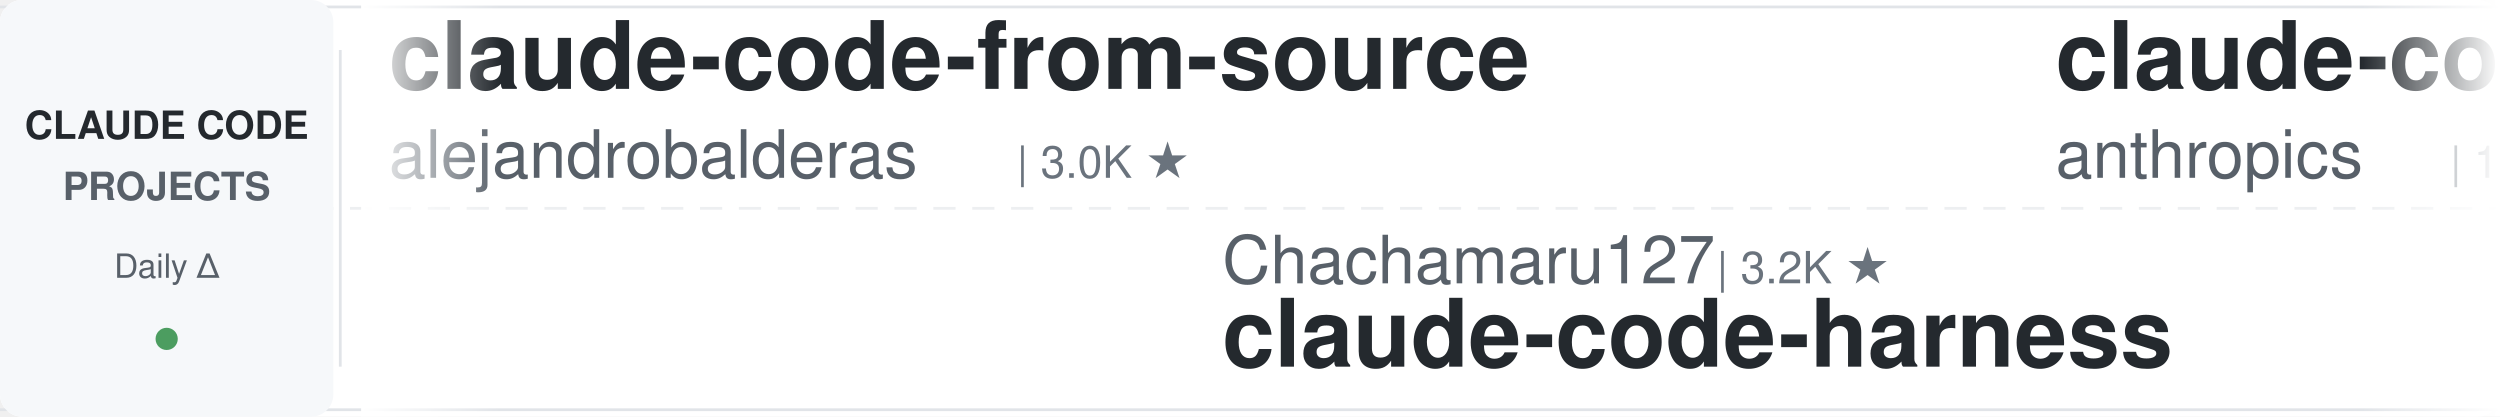
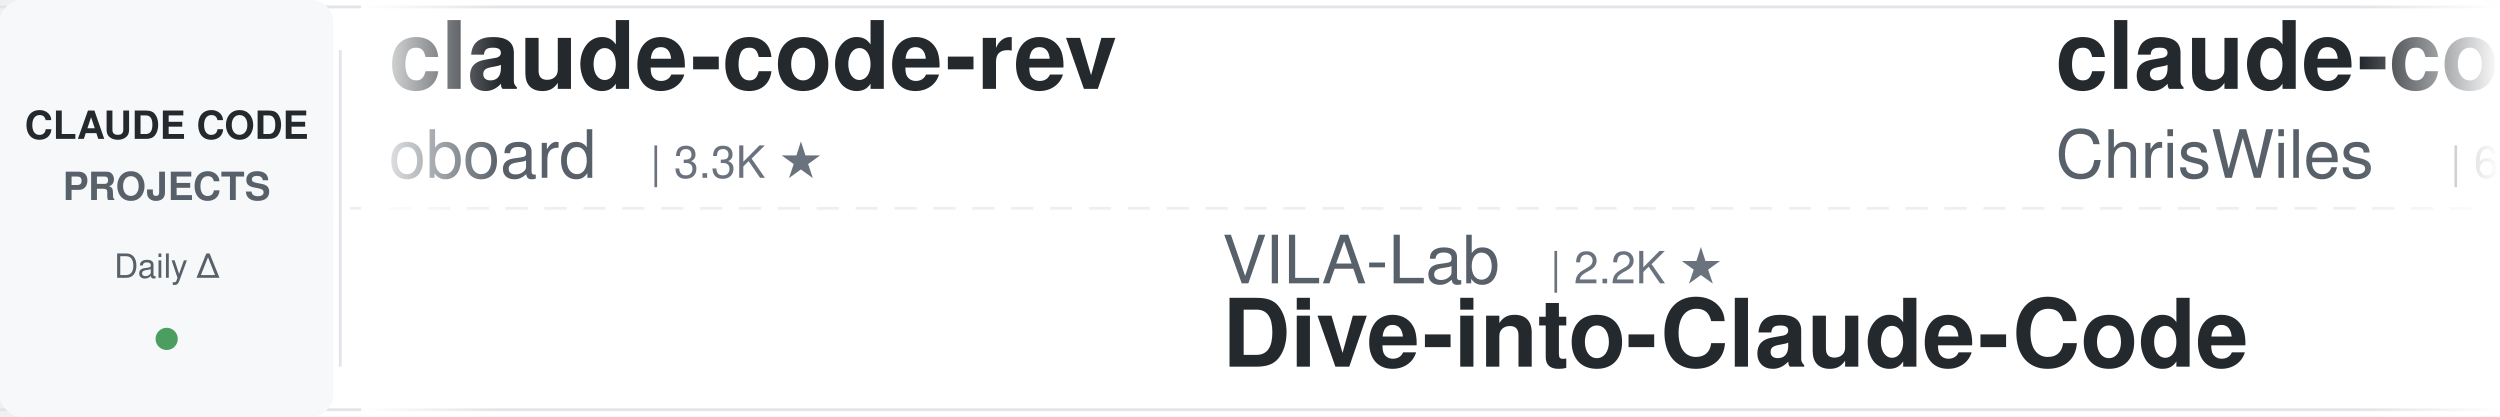
<svg xmlns="http://www.w3.org/2000/svg" width="900" height="150">
  <defs>
    <linearGradient id="leftFade" x1="0%" y1="0%" x2="100%" y2="0%">
      <stop offset="0%" style="stop-color:#ffffff;stop-opacity:1" />
      <stop offset="100%" style="stop-color:#ffffff;stop-opacity:0" />
    </linearGradient>
    <linearGradient id="rightFade" x1="0%" y1="0%" x2="100%" y2="0%">
      <stop offset="0%" style="stop-color:#ffffff;stop-opacity:0" />
      <stop offset="100%" style="stop-color:#ffffff;stop-opacity:1" />
    </linearGradient>
  </defs>
  <rect width="900" height="150" fill="#ffffff" rx="8" />
  <rect x="0" y="2" width="900" height="1" fill="#e1e4e8" />
  <rect x="0" y="147" width="900" height="1" fill="#e1e4e8" />
  <line x1="0" y1="75" x2="900" y2="75" stroke="#e1e4e8" stroke-width="1" stroke-dasharray="8 6" opacity="0.6" />
  <rect x="0" y="0" width="120" height="150" fill="#f6f8fa" rx="8" />
  <text x="60" y="50" font-family="-apple-system, BlinkMacSystemFont, 'Segoe UI', Helvetica, Arial, sans-serif" font-size="14" font-weight="600" fill="#24292e" text-anchor="middle">CLAUDE CODE</text>
  <text x="60" y="72" font-family="-apple-system, BlinkMacSystemFont, 'Segoe UI', Helvetica, Arial, sans-serif" font-size="14" font-weight="600" fill="#586069" text-anchor="middle">PROJECTS</text>
  <text x="60" y="100" font-family="-apple-system, BlinkMacSystemFont, 'Segoe UI', Helvetica, Arial, sans-serif" font-size="12" font-weight="500" fill="#586069" text-anchor="middle">Daily Δ</text>
  <circle cx="60" cy="122" r="4" fill="#22863a" opacity="0.8" />
  <rect x="122" y="18" width="1" height="114" fill="#e1e4e8" />
  <clipPath id="tickerClip">
    <rect x="130" y="0" width="770" height="150" />
  </clipPath>
  <g clip-path="url(#tickerClip)">
    <g id="tickerItems">
      <animateTransform attributeName="transform" attributeType="XML" type="translate" from="0 0" to="-3000 0" dur="54s" repeatCount="indefinite" />
      <g transform="translate(0, 0)">
-         <text x="140" y="32" font-family="-apple-system, BlinkMacSystemFont, 'Segoe UI', Helvetica, Arial, sans-serif" font-size="34" font-weight="600" fill="#24292e">claude-code-from-source</text>
-         <text x="140" y="64" font-family="-apple-system, BlinkMacSystemFont, 'Segoe UI', Helvetica, Arial, sans-serif" font-size="24" font-weight="400" fill="#586069">alejandrobalderas</text>
-         <text x="366" y="64" font-family="-apple-system, BlinkMacSystemFont, 'Segoe UI', Helvetica, Arial, sans-serif" font-size="16" font-weight="500" fill="#6a737d">| 3.0K ★</text>
+         <text x="140" y="32" font-family="-apple-system, BlinkMacSystemFont, 'Segoe UI', Helvetica, Arial, sans-serif" font-size="34" font-weight="600" fill="#24292e">claude-code-rev</text>
+         <text x="140" y="64" font-family="-apple-system, BlinkMacSystemFont, 'Segoe UI', Helvetica, Arial, sans-serif" font-size="24" font-weight="400" fill="#586069">oboard</text>
+         <text x="234" y="64" font-family="-apple-system, BlinkMacSystemFont, 'Segoe UI', Helvetica, Arial, sans-serif" font-size="16" font-weight="500" fill="#6a737d">| 3.3K ★</text>
      </g>
      <g transform="translate(300, 0)">
-         <text x="140" y="102" font-family="-apple-system, BlinkMacSystemFont, 'Segoe UI', Helvetica, Arial, sans-serif" font-size="24" font-weight="400" fill="#586069">Chachamaru127</text>
-         <text x="318" y="102" font-family="-apple-system, BlinkMacSystemFont, 'Segoe UI', Helvetica, Arial, sans-serif" font-size="16" font-weight="500" fill="#6a737d">| 3.2K ★</text>
-         <text x="140" y="132" font-family="-apple-system, BlinkMacSystemFont, 'Segoe UI', Helvetica, Arial, sans-serif" font-size="34" font-weight="600" fill="#24292e">claude-code-harness</text>
+         <text x="140" y="102" font-family="-apple-system, BlinkMacSystemFont, 'Segoe UI', Helvetica, Arial, sans-serif" font-size="24" font-weight="400" fill="#586069">VILA-Lab</text>
+         <text x="258" y="102" font-family="-apple-system, BlinkMacSystemFont, 'Segoe UI', Helvetica, Arial, sans-serif" font-size="16" font-weight="500" fill="#6a737d">| 2.2K ★</text>
+         <text x="140" y="132" font-family="-apple-system, BlinkMacSystemFont, 'Segoe UI', Helvetica, Arial, sans-serif" font-size="34" font-weight="600" fill="#24292e">Dive-into-Claude-Code</text>
      </g>
      <g transform="translate(600, 0)">
-         <text x="140" y="32" font-family="-apple-system, BlinkMacSystemFont, 'Segoe UI', Helvetica, Arial, sans-serif" font-size="34" font-weight="600" fill="#24292e">claude-code-base-action</text>
-         <text x="140" y="64" font-family="-apple-system, BlinkMacSystemFont, 'Segoe UI', Helvetica, Arial, sans-serif" font-size="24" font-weight="400" fill="#586069">anthropics</text>
-         <text x="282" y="64" font-family="-apple-system, BlinkMacSystemFont, 'Segoe UI', Helvetica, Arial, sans-serif" font-size="16" font-weight="500" fill="#6a737d">| 1.0K ★</text>
+         <text x="140" y="32" font-family="-apple-system, BlinkMacSystemFont, 'Segoe UI', Helvetica, Arial, sans-serif" font-size="34" font-weight="600" fill="#24292e">claude-code-showcase</text>
+         <text x="140" y="64" font-family="-apple-system, BlinkMacSystemFont, 'Segoe UI', Helvetica, Arial, sans-serif" font-size="24" font-weight="400" fill="#586069">ChrisWiles</text>
+         <text x="282" y="64" font-family="-apple-system, BlinkMacSystemFont, 'Segoe UI', Helvetica, Arial, sans-serif" font-size="16" font-weight="500" fill="#6a737d">| 6.1K ★</text>
      </g>
      <g transform="translate(900, 0)">
-         <text x="140" y="102" font-family="-apple-system, BlinkMacSystemFont, 'Segoe UI', Helvetica, Arial, sans-serif" font-size="24" font-weight="400" fill="#586069">lorryjovens-hub</text>
-         <text x="342" y="102" font-family="-apple-system, BlinkMacSystemFont, 'Segoe UI', Helvetica, Arial, sans-serif" font-size="16" font-weight="500" fill="#6a737d">| 1.7K ★</text>
-         <text x="140" y="132" font-family="-apple-system, BlinkMacSystemFont, 'Segoe UI', Helvetica, Arial, sans-serif" font-size="34" font-weight="600" fill="#24292e">claude-code-rust</text>
+         <text x="140" y="102" font-family="-apple-system, BlinkMacSystemFont, 'Segoe UI', Helvetica, Arial, sans-serif" font-size="24" font-weight="400" fill="#586069">affaan-m</text>
+         <text x="258" y="102" font-family="-apple-system, BlinkMacSystemFont, 'Segoe UI', Helvetica, Arial, sans-serif" font-size="16" font-weight="500" fill="#6a737d">| 285.6K ★</text>
+         <text x="140" y="132" font-family="-apple-system, BlinkMacSystemFont, 'Segoe UI', Helvetica, Arial, sans-serif" font-size="34" font-weight="600" fill="#24292e">ECC</text>
      </g>
      <g transform="translate(1200, 0)">
-         <text x="140" y="32" font-family="-apple-system, BlinkMacSystemFont, 'Segoe UI', Helvetica, Arial, sans-serif" font-size="34" font-weight="600" fill="#24292e">ClaudeCode-Portable</text>
-         <text x="140" y="64" font-family="-apple-system, BlinkMacSystemFont, 'Segoe UI', Helvetica, Arial, sans-serif" font-size="24" font-weight="400" fill="#586069">techjarves</text>
-         <text x="282" y="64" font-family="-apple-system, BlinkMacSystemFont, 'Segoe UI', Helvetica, Arial, sans-serif" font-size="16" font-weight="500" fill="#6a737d">| 1.6K ★</text>
+         <text x="140" y="32" font-family="-apple-system, BlinkMacSystemFont, 'Segoe UI', Helvetica, Arial, sans-serif" font-size="34" font-weight="600" fill="#24292e">system_prompts_leaks</text>
+         <text x="140" y="64" font-family="-apple-system, BlinkMacSystemFont, 'Segoe UI', Helvetica, Arial, sans-serif" font-size="24" font-weight="400" fill="#586069">asgeirtj</text>
+         <text x="258" y="64" font-family="-apple-system, BlinkMacSystemFont, 'Segoe UI', Helvetica, Arial, sans-serif" font-size="16" font-weight="500" fill="#6a737d">| 70.0K ★</text>
      </g>
      <g transform="translate(1500, 0)">
-         <text x="140" y="102" font-family="-apple-system, BlinkMacSystemFont, 'Segoe UI', Helvetica, Arial, sans-serif" font-size="24" font-weight="400" fill="#586069">andrew-kramer-inno</text>
-         <text x="378" y="102" font-family="-apple-system, BlinkMacSystemFont, 'Segoe UI', Helvetica, Arial, sans-serif" font-size="16" font-weight="500" fill="#6a737d">| 593 ★</text>
-         <text x="140" y="132" font-family="-apple-system, BlinkMacSystemFont, 'Segoe UI', Helvetica, Arial, sans-serif" font-size="34" font-weight="600" fill="#24292e">claude-code-source-build</text>
+         <text x="140" y="102" font-family="-apple-system, BlinkMacSystemFont, 'Segoe UI', Helvetica, Arial, sans-serif" font-size="24" font-weight="400" fill="#586069">SeemSeam</text>
+         <text x="258" y="102" font-family="-apple-system, BlinkMacSystemFont, 'Segoe UI', Helvetica, Arial, sans-serif" font-size="16" font-weight="500" fill="#6a737d">| 3.6K ★</text>
+         <text x="140" y="132" font-family="-apple-system, BlinkMacSystemFont, 'Segoe UI', Helvetica, Arial, sans-serif" font-size="34" font-weight="600" fill="#24292e">claude_codex_bridge</text>
      </g>
      <g transform="translate(1800, 0)">
-         <text x="140" y="32" font-family="-apple-system, BlinkMacSystemFont, 'Segoe UI', Helvetica, Arial, sans-serif" font-size="34" font-weight="600" fill="#24292e">claude-code-templates</text>
-         <text x="140" y="64" font-family="-apple-system, BlinkMacSystemFont, 'Segoe UI', Helvetica, Arial, sans-serif" font-size="24" font-weight="400" fill="#586069">davila7</text>
-         <text x="246" y="64" font-family="-apple-system, BlinkMacSystemFont, 'Segoe UI', Helvetica, Arial, sans-serif" font-size="16" font-weight="500" fill="#6a737d">| 32.8K ★</text>
+         <text x="140" y="32" font-family="-apple-system, BlinkMacSystemFont, 'Segoe UI', Helvetica, Arial, sans-serif" font-size="34" font-weight="600" fill="#24292e">learn-claude-code</text>
+         <text x="140" y="64" font-family="-apple-system, BlinkMacSystemFont, 'Segoe UI', Helvetica, Arial, sans-serif" font-size="24" font-weight="400" fill="#586069">shareAI-lab</text>
+         <text x="294" y="64" font-family="-apple-system, BlinkMacSystemFont, 'Segoe UI', Helvetica, Arial, sans-serif" font-size="16" font-weight="500" fill="#6a737d">| 79.0K ★</text>
      </g>
      <g transform="translate(2100, 0)">
-         <text x="140" y="102" font-family="-apple-system, BlinkMacSystemFont, 'Segoe UI', Helvetica, Arial, sans-serif" font-size="24" font-weight="400" fill="#586069">edmund-io</text>
-         <text x="270" y="102" font-family="-apple-system, BlinkMacSystemFont, 'Segoe UI', Helvetica, Arial, sans-serif" font-size="16" font-weight="500" fill="#6a737d">| 1.5K ★</text>
-         <text x="140" y="132" font-family="-apple-system, BlinkMacSystemFont, 'Segoe UI', Helvetica, Arial, sans-serif" font-size="34" font-weight="600" fill="#24292e">edmunds-claude-code</text>
+         <text x="140" y="102" font-family="-apple-system, BlinkMacSystemFont, 'Segoe UI', Helvetica, Arial, sans-serif" font-size="24" font-weight="400" fill="#586069">luyao618</text>
+         <text x="258" y="102" font-family="-apple-system, BlinkMacSystemFont, 'Segoe UI', Helvetica, Arial, sans-serif" font-size="16" font-weight="500" fill="#6a737d">| 1.7K ★</text>
+         <text x="140" y="132" font-family="-apple-system, BlinkMacSystemFont, 'Segoe UI', Helvetica, Arial, sans-serif" font-size="34" font-weight="600" fill="#24292e">Claude-Code-Source-Study</text>
      </g>
      <g transform="translate(2400, 0)">
-         <text x="140" y="32" font-family="-apple-system, BlinkMacSystemFont, 'Segoe UI', Helvetica, Arial, sans-serif" font-size="34" font-weight="600" fill="#24292e">Auto-claude-code-researc...</text>
-         <text x="140" y="64" font-family="-apple-system, BlinkMacSystemFont, 'Segoe UI', Helvetica, Arial, sans-serif" font-size="24" font-weight="400" fill="#586069">wanshuiyin</text>
-         <text x="282" y="64" font-family="-apple-system, BlinkMacSystemFont, 'Segoe UI', Helvetica, Arial, sans-serif" font-size="16" font-weight="500" fill="#6a737d">| 17.8K ★</text>
+         <text x="140" y="32" font-family="-apple-system, BlinkMacSystemFont, 'Segoe UI', Helvetica, Arial, sans-serif" font-size="34" font-weight="600" fill="#24292e">everything-claude-code-z...</text>
+         <text x="140" y="64" font-family="-apple-system, BlinkMacSystemFont, 'Segoe UI', Helvetica, Arial, sans-serif" font-size="24" font-weight="400" fill="#586069">xu-xiang</text>
+         <text x="258" y="64" font-family="-apple-system, BlinkMacSystemFont, 'Segoe UI', Helvetica, Arial, sans-serif" font-size="16" font-weight="500" fill="#6a737d">| 2.0K ★</text>
      </g>
      <g transform="translate(2700, 0)">
-         <text x="140" y="102" font-family="-apple-system, BlinkMacSystemFont, 'Segoe UI', Helvetica, Arial, sans-serif" font-size="24" font-weight="400" fill="#586069">AICoderTudou</text>
-         <text x="306" y="102" font-family="-apple-system, BlinkMacSystemFont, 'Segoe UI', Helvetica, Arial, sans-serif" font-size="16" font-weight="500" fill="#6a737d">| 493 ★</text>
-         <text x="140" y="132" font-family="-apple-system, BlinkMacSystemFont, 'Segoe UI', Helvetica, Arial, sans-serif" font-size="34" font-weight="600" fill="#24292e">claude-code-tudou</text>
+         <text x="140" y="102" font-family="-apple-system, BlinkMacSystemFont, 'Segoe UI', Helvetica, Arial, sans-serif" font-size="24" font-weight="400" fill="#586069">digitalsamba</text>
+         <text x="306" y="102" font-family="-apple-system, BlinkMacSystemFont, 'Segoe UI', Helvetica, Arial, sans-serif" font-size="16" font-weight="500" fill="#6a737d">| 2.3K ★</text>
+         <text x="140" y="132" font-family="-apple-system, BlinkMacSystemFont, 'Segoe UI', Helvetica, Arial, sans-serif" font-size="34" font-weight="600" fill="#24292e">claude-code-video-toolki...</text>
      </g>
      <g transform="translate(3000, 0)">
-         <text x="140" y="32" font-family="-apple-system, BlinkMacSystemFont, 'Segoe UI', Helvetica, Arial, sans-serif" font-size="34" font-weight="600" fill="#24292e">claude-code-from-source</text>
-         <text x="140" y="64" font-family="-apple-system, BlinkMacSystemFont, 'Segoe UI', Helvetica, Arial, sans-serif" font-size="24" font-weight="400" fill="#586069">alejandrobalderas</text>
-         <text x="366" y="64" font-family="-apple-system, BlinkMacSystemFont, 'Segoe UI', Helvetica, Arial, sans-serif" font-size="16" font-weight="500" fill="#6a737d">| 3.0K ★</text>
+         <text x="140" y="32" font-family="-apple-system, BlinkMacSystemFont, 'Segoe UI', Helvetica, Arial, sans-serif" font-size="34" font-weight="600" fill="#24292e">claude-code-rev</text>
+         <text x="140" y="64" font-family="-apple-system, BlinkMacSystemFont, 'Segoe UI', Helvetica, Arial, sans-serif" font-size="24" font-weight="400" fill="#586069">oboard</text>
+         <text x="234" y="64" font-family="-apple-system, BlinkMacSystemFont, 'Segoe UI', Helvetica, Arial, sans-serif" font-size="16" font-weight="500" fill="#6a737d">| 3.3K ★</text>
      </g>
      <g transform="translate(3300, 0)">
-         <text x="140" y="102" font-family="-apple-system, BlinkMacSystemFont, 'Segoe UI', Helvetica, Arial, sans-serif" font-size="24" font-weight="400" fill="#586069">Chachamaru127</text>
-         <text x="318" y="102" font-family="-apple-system, BlinkMacSystemFont, 'Segoe UI', Helvetica, Arial, sans-serif" font-size="16" font-weight="500" fill="#6a737d">| 3.2K ★</text>
-         <text x="140" y="132" font-family="-apple-system, BlinkMacSystemFont, 'Segoe UI', Helvetica, Arial, sans-serif" font-size="34" font-weight="600" fill="#24292e">claude-code-harness</text>
+         <text x="140" y="102" font-family="-apple-system, BlinkMacSystemFont, 'Segoe UI', Helvetica, Arial, sans-serif" font-size="24" font-weight="400" fill="#586069">VILA-Lab</text>
+         <text x="258" y="102" font-family="-apple-system, BlinkMacSystemFont, 'Segoe UI', Helvetica, Arial, sans-serif" font-size="16" font-weight="500" fill="#6a737d">| 2.2K ★</text>
+         <text x="140" y="132" font-family="-apple-system, BlinkMacSystemFont, 'Segoe UI', Helvetica, Arial, sans-serif" font-size="34" font-weight="600" fill="#24292e">Dive-into-Claude-Code</text>
      </g>
      <g transform="translate(3600, 0)">
-         <text x="140" y="32" font-family="-apple-system, BlinkMacSystemFont, 'Segoe UI', Helvetica, Arial, sans-serif" font-size="34" font-weight="600" fill="#24292e">claude-code-base-action</text>
-         <text x="140" y="64" font-family="-apple-system, BlinkMacSystemFont, 'Segoe UI', Helvetica, Arial, sans-serif" font-size="24" font-weight="400" fill="#586069">anthropics</text>
-         <text x="282" y="64" font-family="-apple-system, BlinkMacSystemFont, 'Segoe UI', Helvetica, Arial, sans-serif" font-size="16" font-weight="500" fill="#6a737d">| 1.0K ★</text>
+         <text x="140" y="32" font-family="-apple-system, BlinkMacSystemFont, 'Segoe UI', Helvetica, Arial, sans-serif" font-size="34" font-weight="600" fill="#24292e">claude-code-showcase</text>
+         <text x="140" y="64" font-family="-apple-system, BlinkMacSystemFont, 'Segoe UI', Helvetica, Arial, sans-serif" font-size="24" font-weight="400" fill="#586069">ChrisWiles</text>
+         <text x="282" y="64" font-family="-apple-system, BlinkMacSystemFont, 'Segoe UI', Helvetica, Arial, sans-serif" font-size="16" font-weight="500" fill="#6a737d">| 6.1K ★</text>
      </g>
      <g transform="translate(3900, 0)">
-         <text x="140" y="102" font-family="-apple-system, BlinkMacSystemFont, 'Segoe UI', Helvetica, Arial, sans-serif" font-size="24" font-weight="400" fill="#586069">lorryjovens-hub</text>
-         <text x="342" y="102" font-family="-apple-system, BlinkMacSystemFont, 'Segoe UI', Helvetica, Arial, sans-serif" font-size="16" font-weight="500" fill="#6a737d">| 1.7K ★</text>
-         <text x="140" y="132" font-family="-apple-system, BlinkMacSystemFont, 'Segoe UI', Helvetica, Arial, sans-serif" font-size="34" font-weight="600" fill="#24292e">claude-code-rust</text>
+         <text x="140" y="102" font-family="-apple-system, BlinkMacSystemFont, 'Segoe UI', Helvetica, Arial, sans-serif" font-size="24" font-weight="400" fill="#586069">affaan-m</text>
+         <text x="258" y="102" font-family="-apple-system, BlinkMacSystemFont, 'Segoe UI', Helvetica, Arial, sans-serif" font-size="16" font-weight="500" fill="#6a737d">| 285.6K ★</text>
+         <text x="140" y="132" font-family="-apple-system, BlinkMacSystemFont, 'Segoe UI', Helvetica, Arial, sans-serif" font-size="34" font-weight="600" fill="#24292e">ECC</text>
      </g>
    </g>
  </g>
  <rect x="130" y="0" width="50" height="150" fill="url(#leftFade)" />
  <rect x="850" y="0" width="50" height="150" fill="url(#rightFade)" />
</svg>
